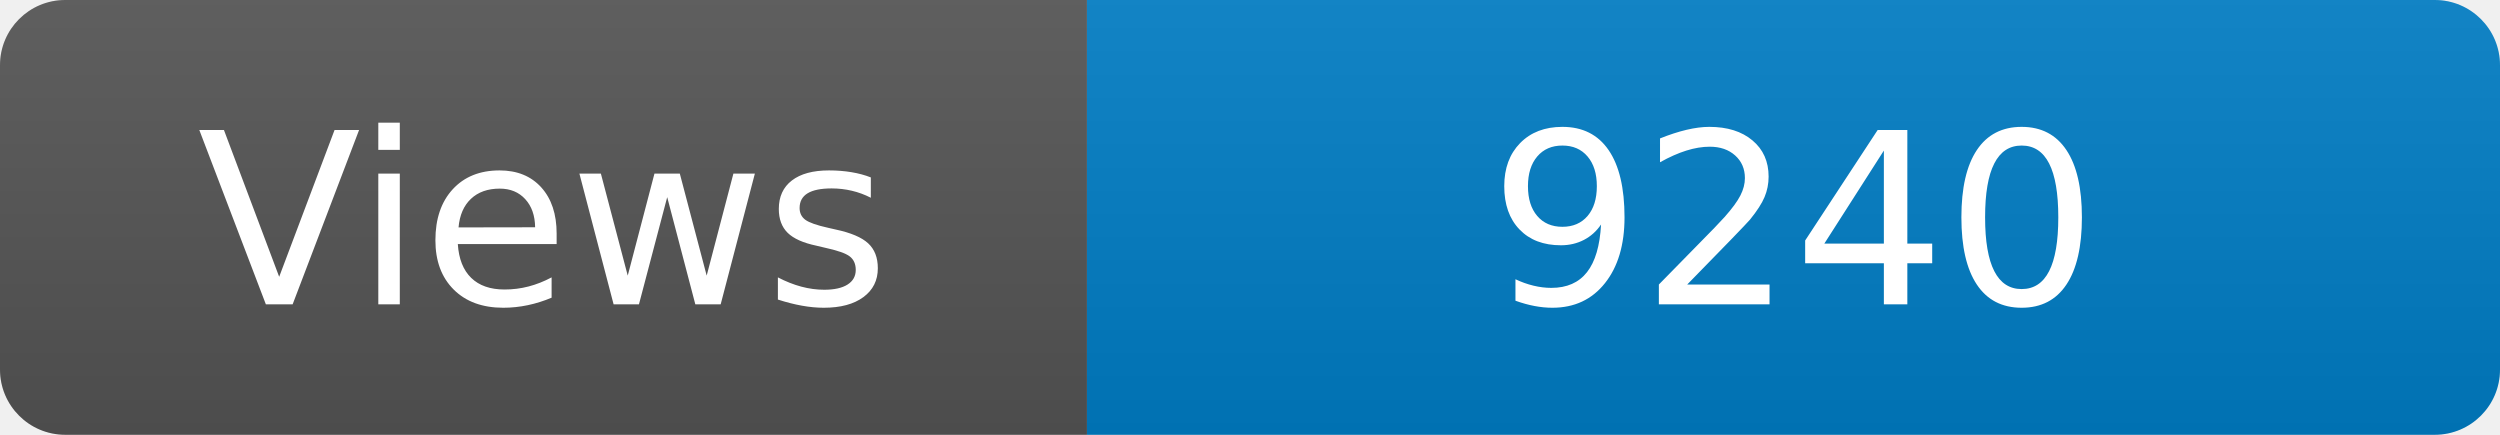
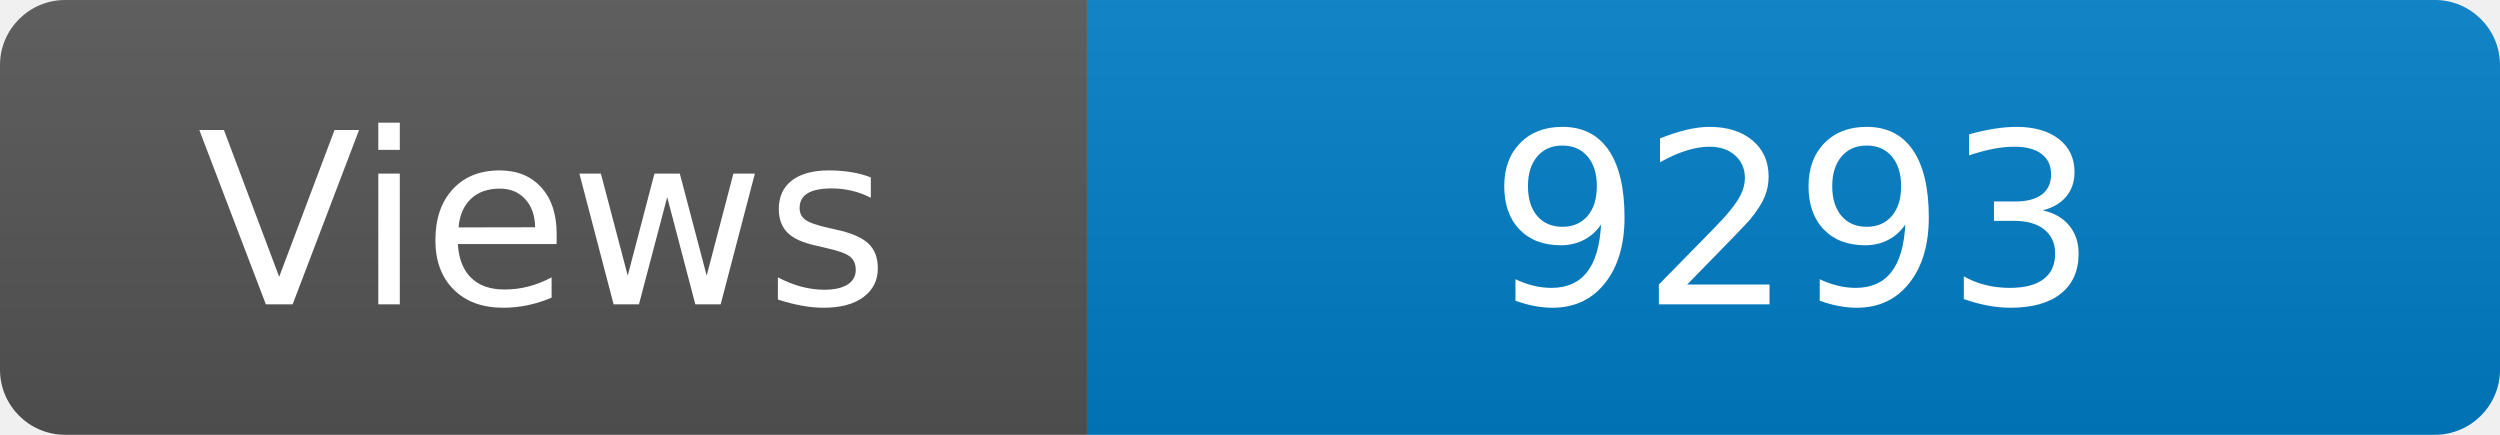
<svg xmlns="http://www.w3.org/2000/svg" width="115" height="20" role="img" aria-label="Maintained?: yes">
  <linearGradient id="s" x2="0" y2="100%">
    <stop offset="0" stop-color="#bbb" stop-opacity=".1" />
    <stop offset="1" stop-opacity=".1" />
  </linearGradient>
  <clipPath id="r">
    <rect width="115" height="20" rx="3" fill="#fff" />
  </clipPath>
  <g clip-path="url(#r)">
    <rect width="50" height="20" fill="#555" />
    <rect x="50" width="160" height="20" fill="#007ec6" />
    <rect width="115" height="20" fill="url(#s)" />
  </g>
  <g fill="#fff" text-anchor="middle" font-family="Verdana,Geneva,DejaVu Sans,sans-serif" font-size="110">
    <text x="250" y="140" transform="scale(.1)" fill="#fff">Views</text>
-     <text x="825" y="140" transform="scale(.1)" fill="#fff">9240</text>
+     <text x="825" y="140" transform="scale(.1)" fill="#fff">9293</text>
  </g>
</svg>
